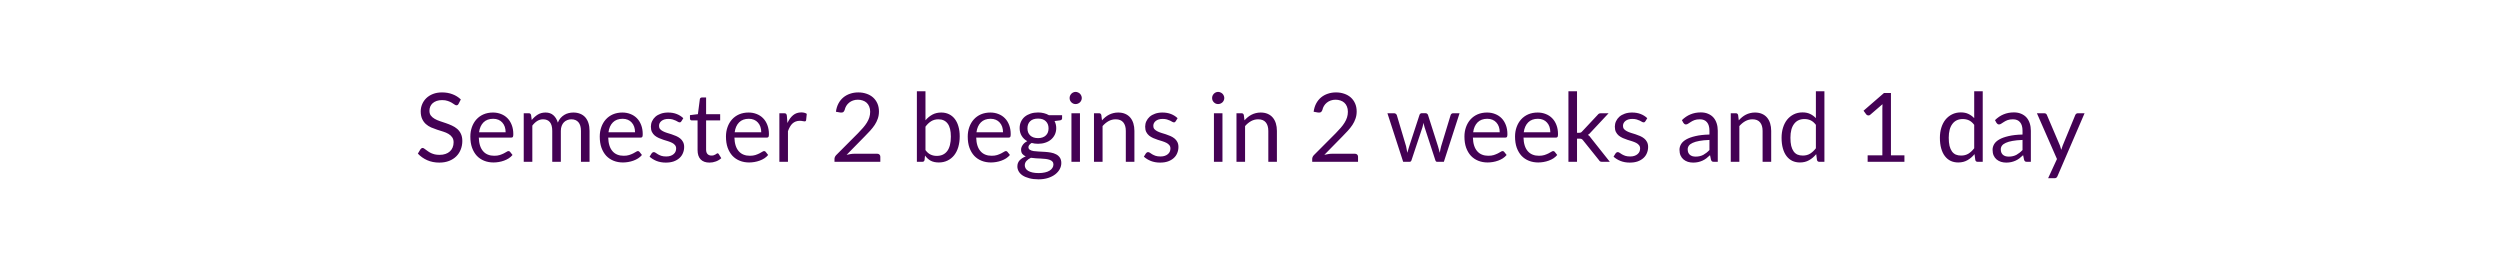
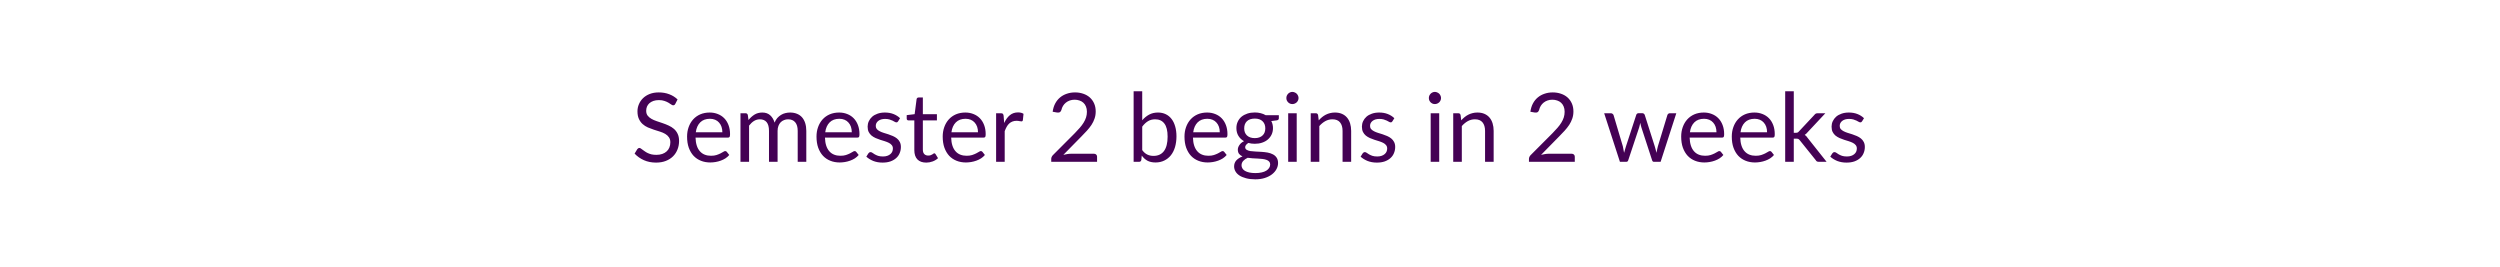
<svg xmlns="http://www.w3.org/2000/svg" width="600" height="64" viewBox="0 0 600 64" role="img" aria-labelledby="semester-status-title semester-status-description">
  <style>text { fill: #440154; font-family: Lato, "Helvetica Neue", Arial, sans-serif; font-size: 23px; font-weight: 400; }</style>
-   <text x="300" y="32" text-anchor="middle" dominant-baseline="middle">Semester 2 begins in 2 weeks and 1 day</text>
+   <text x="300" y="32" text-anchor="middle" dominant-baseline="middle">Semester 2 begins in 2 weeks</text>
</svg>
